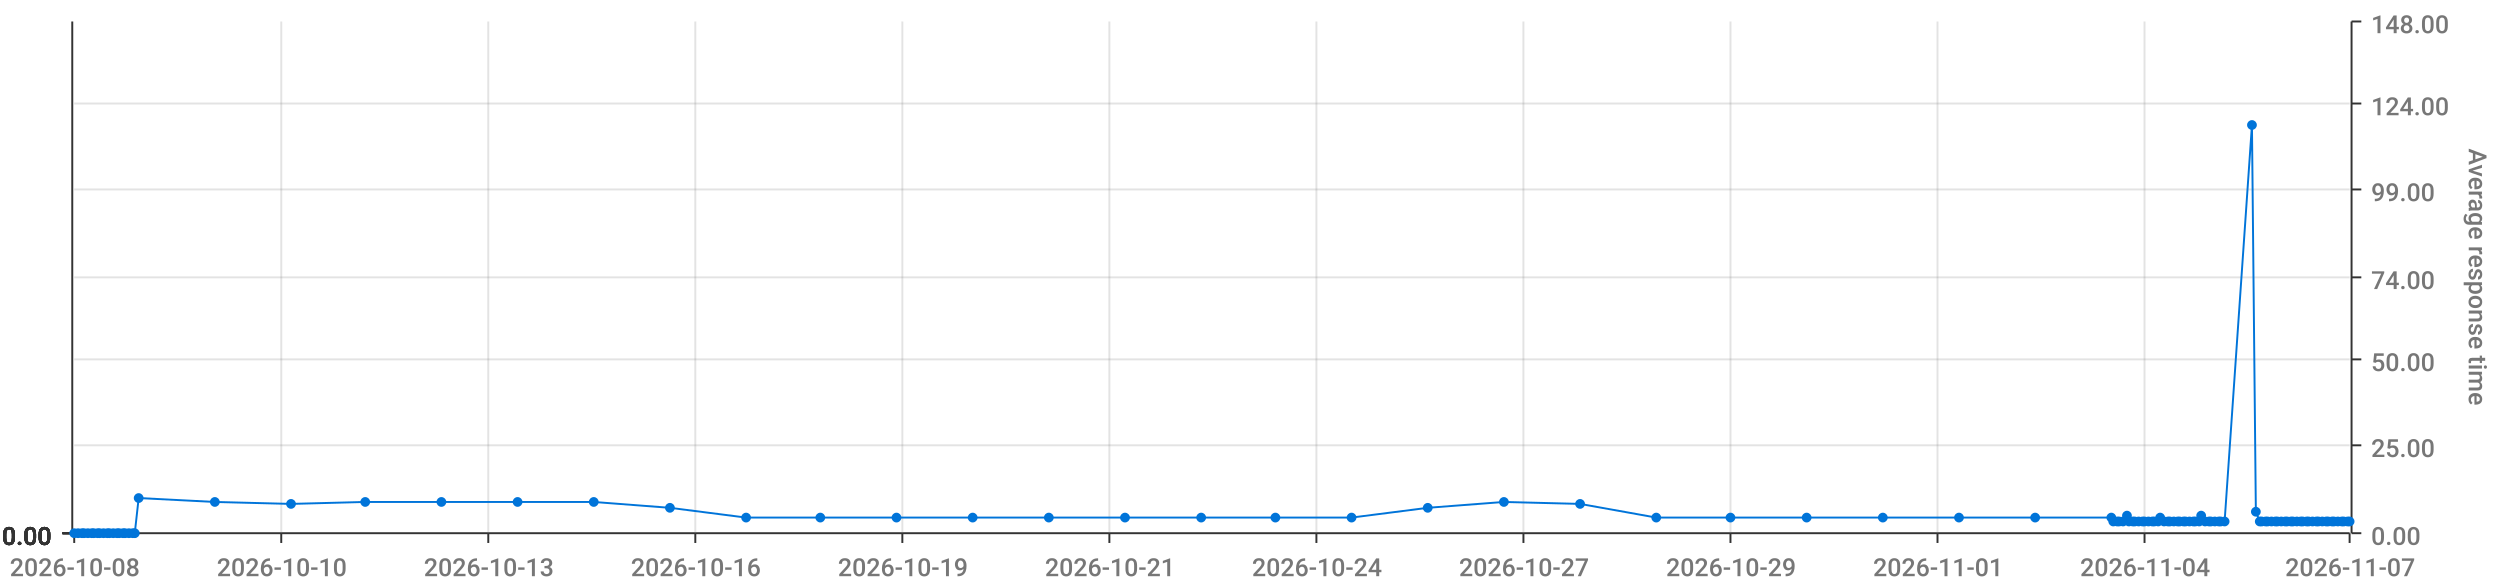
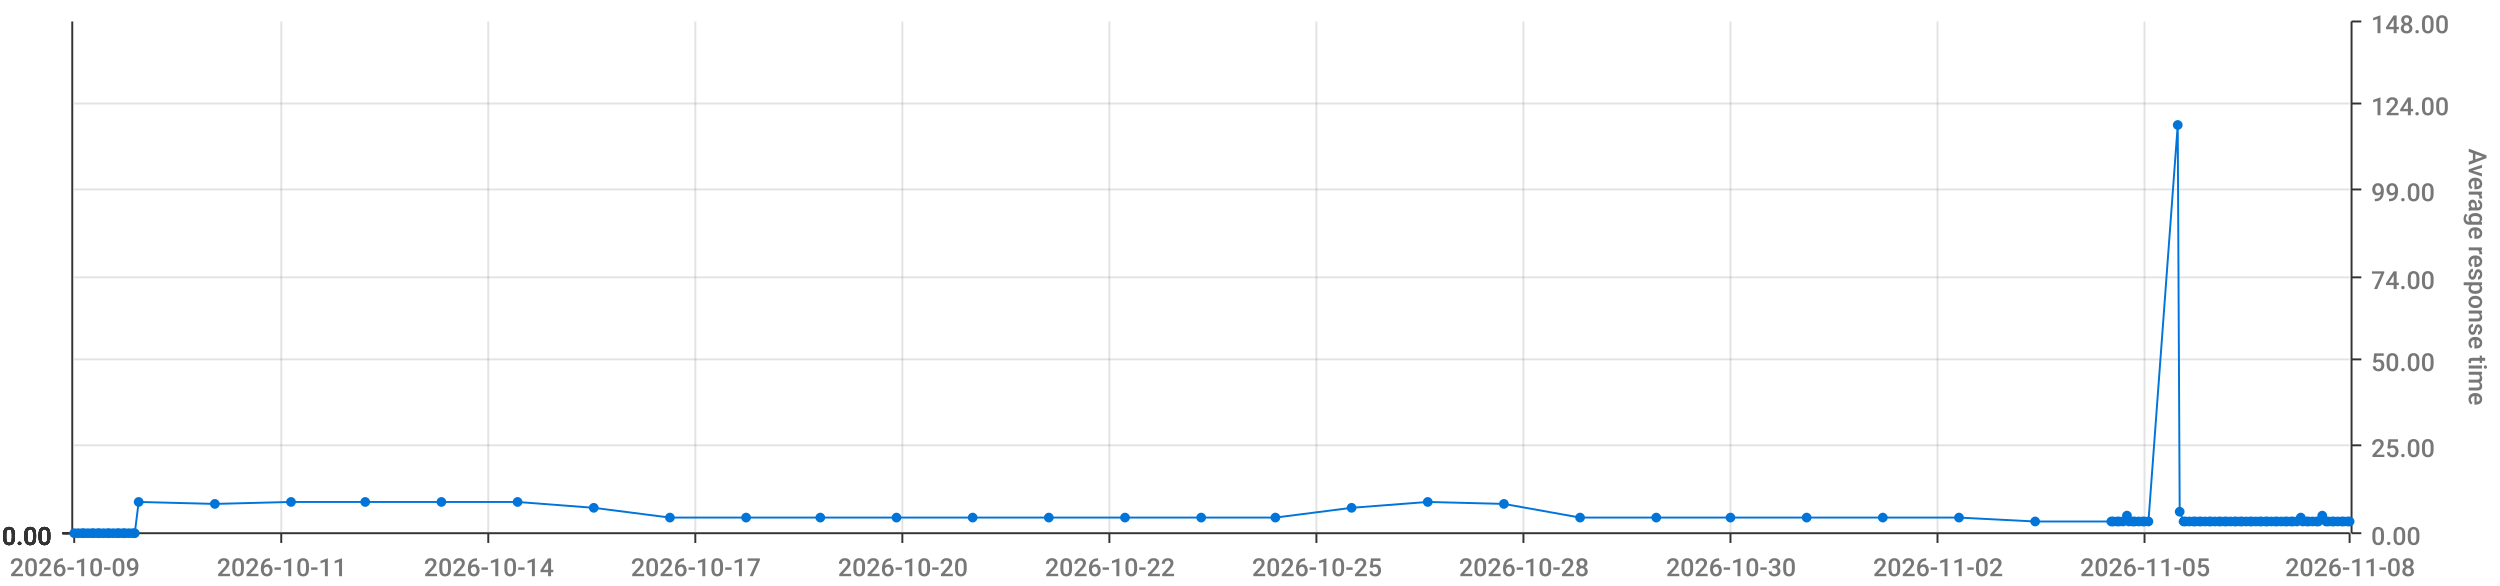
<svg xmlns="http://www.w3.org/2000/svg" viewBox="0 0 1280 300">
  <path d="M 0 0 L 1280 0 L 1280 300 L 0 300 L 0 0" style="stroke-width:0;stroke:rgba(255,255,255,1.0);fill:rgba(255,255,255,0.0)" />
  <path d="M 38 11 L 1203 11 L 1203 273 L 38 273 L 38 11" style="stroke-width:0;stroke:rgba(255,255,255,1.0);fill:rgba(255,255,255,0.0)" />
  <path d="M 38 273 L 1203 273" style="stroke-width:1;stroke:rgba(51,51,51,1.0);fill:rgba(255,255,255,0.0)" />
  <path d="M 38 273 L 38 278" style="stroke-width:1;stroke:rgba(51,51,51,1.0);fill:rgba(255,255,255,0.0)" />
-   <text x="5" y="295" style="stroke-width:0;stroke:none;fill:rgba(119,119,119,1.0);font-size:12.8px;font-family:'Roboto Medium',sans-serif">2026-10-08</text>
+   <text x="5" y="295" style="stroke-width:0;stroke:none;fill:rgba(119,119,119,1.0);font-size:12.8px;font-family:'Roboto Medium',sans-serif">2026-10-09</text>
  <path d="M 144 273 L 144 278" style="stroke-width:1;stroke:rgba(51,51,51,1.0);fill:rgba(255,255,255,0.0)" />
-   <text x="111" y="295" style="stroke-width:0;stroke:none;fill:rgba(119,119,119,1.0);font-size:12.8px;font-family:'Roboto Medium',sans-serif">2026-10-10</text>
+   <text x="111" y="295" style="stroke-width:0;stroke:none;fill:rgba(119,119,119,1.0);font-size:12.8px;font-family:'Roboto Medium',sans-serif">2026-10-11</text>
  <path d="M 250 273 L 250 278" style="stroke-width:1;stroke:rgba(51,51,51,1.0);fill:rgba(255,255,255,0.0)" />
-   <text x="217" y="295" style="stroke-width:0;stroke:none;fill:rgba(119,119,119,1.0);font-size:12.8px;font-family:'Roboto Medium',sans-serif">2026-10-13</text>
+   <text x="217" y="295" style="stroke-width:0;stroke:none;fill:rgba(119,119,119,1.0);font-size:12.8px;font-family:'Roboto Medium',sans-serif">2026-10-14</text>
  <path d="M 356 273 L 356 278" style="stroke-width:1;stroke:rgba(51,51,51,1.0);fill:rgba(255,255,255,0.0)" />
-   <text x="323" y="295" style="stroke-width:0;stroke:none;fill:rgba(119,119,119,1.0);font-size:12.8px;font-family:'Roboto Medium',sans-serif">2026-10-16</text>
+   <text x="323" y="295" style="stroke-width:0;stroke:none;fill:rgba(119,119,119,1.0);font-size:12.8px;font-family:'Roboto Medium',sans-serif">2026-10-17</text>
  <path d="M 462 273 L 462 278" style="stroke-width:1;stroke:rgba(51,51,51,1.0);fill:rgba(255,255,255,0.0)" />
-   <text x="429" y="295" style="stroke-width:0;stroke:none;fill:rgba(119,119,119,1.0);font-size:12.8px;font-family:'Roboto Medium',sans-serif">2026-10-19</text>
+   <text x="429" y="295" style="stroke-width:0;stroke:none;fill:rgba(119,119,119,1.0);font-size:12.8px;font-family:'Roboto Medium',sans-serif">2026-10-20</text>
  <path d="M 568 273 L 568 278" style="stroke-width:1;stroke:rgba(51,51,51,1.0);fill:rgba(255,255,255,0.0)" />
-   <text x="535" y="295" style="stroke-width:0;stroke:none;fill:rgba(119,119,119,1.0);font-size:12.8px;font-family:'Roboto Medium',sans-serif">2026-10-21</text>
+   <text x="535" y="295" style="stroke-width:0;stroke:none;fill:rgba(119,119,119,1.0);font-size:12.8px;font-family:'Roboto Medium',sans-serif">2026-10-22</text>
  <path d="M 674 273 L 674 278" style="stroke-width:1;stroke:rgba(51,51,51,1.0);fill:rgba(255,255,255,0.0)" />
-   <text x="641" y="295" style="stroke-width:0;stroke:none;fill:rgba(119,119,119,1.0);font-size:12.8px;font-family:'Roboto Medium',sans-serif">2026-10-24</text>
+   <text x="641" y="295" style="stroke-width:0;stroke:none;fill:rgba(119,119,119,1.0);font-size:12.8px;font-family:'Roboto Medium',sans-serif">2026-10-25</text>
  <path d="M 780 273 L 780 278" style="stroke-width:1;stroke:rgba(51,51,51,1.0);fill:rgba(255,255,255,0.0)" />
-   <text x="747" y="295" style="stroke-width:0;stroke:none;fill:rgba(119,119,119,1.0);font-size:12.8px;font-family:'Roboto Medium',sans-serif">2026-10-27</text>
+   <text x="747" y="295" style="stroke-width:0;stroke:none;fill:rgba(119,119,119,1.0);font-size:12.8px;font-family:'Roboto Medium',sans-serif">2026-10-28</text>
  <path d="M 886 273 L 886 278" style="stroke-width:1;stroke:rgba(51,51,51,1.0);fill:rgba(255,255,255,0.0)" />
-   <text x="853" y="295" style="stroke-width:0;stroke:none;fill:rgba(119,119,119,1.0);font-size:12.8px;font-family:'Roboto Medium',sans-serif">2026-10-29</text>
+   <text x="853" y="295" style="stroke-width:0;stroke:none;fill:rgba(119,119,119,1.0);font-size:12.8px;font-family:'Roboto Medium',sans-serif">2026-10-30</text>
  <path d="M 992 273 L 992 278" style="stroke-width:1;stroke:rgba(51,51,51,1.0);fill:rgba(255,255,255,0.0)" />
-   <text x="959" y="295" style="stroke-width:0;stroke:none;fill:rgba(119,119,119,1.0);font-size:12.8px;font-family:'Roboto Medium',sans-serif">2026-11-01</text>
+   <text x="959" y="295" style="stroke-width:0;stroke:none;fill:rgba(119,119,119,1.0);font-size:12.8px;font-family:'Roboto Medium',sans-serif">2026-11-02</text>
  <path d="M 1098 273 L 1098 278" style="stroke-width:1;stroke:rgba(51,51,51,1.0);fill:rgba(255,255,255,0.0)" />
-   <text x="1065" y="295" style="stroke-width:0;stroke:none;fill:rgba(119,119,119,1.0);font-size:12.8px;font-family:'Roboto Medium',sans-serif">2026-11-04</text>
+   <text x="1065" y="295" style="stroke-width:0;stroke:none;fill:rgba(119,119,119,1.0);font-size:12.8px;font-family:'Roboto Medium',sans-serif">2026-11-05</text>
  <path d="M 1203 273 L 1203 278" style="stroke-width:1;stroke:rgba(51,51,51,1.0);fill:rgba(255,255,255,0.0)" />
-   <text x="1170" y="295" style="stroke-width:0;stroke:none;fill:rgba(119,119,119,1.0);font-size:12.8px;font-family:'Roboto Medium',sans-serif">2026-11-07</text>
+   <text x="1170" y="295" style="stroke-width:0;stroke:none;fill:rgba(119,119,119,1.0);font-size:12.8px;font-family:'Roboto Medium',sans-serif">2026-11-08</text>
  <path d="M 144 273 L 144 11" style="stroke-width:1;stroke:rgba(119,119,119,0.2);fill:none" />
  <path d="M 250 273 L 250 11" style="stroke-width:1;stroke:rgba(119,119,119,0.2);fill:none" />
  <path d="M 356 273 L 356 11" style="stroke-width:1;stroke:rgba(119,119,119,0.2);fill:none" />
  <path d="M 462 273 L 462 11" style="stroke-width:1;stroke:rgba(119,119,119,0.2);fill:none" />
  <path d="M 568 273 L 568 11" style="stroke-width:1;stroke:rgba(119,119,119,0.2);fill:none" />
  <path d="M 674 273 L 674 11" style="stroke-width:1;stroke:rgba(119,119,119,0.2);fill:none" />
  <path d="M 780 273 L 780 11" style="stroke-width:1;stroke:rgba(119,119,119,0.2);fill:none" />
  <path d="M 886 273 L 886 11" style="stroke-width:1;stroke:rgba(119,119,119,0.2);fill:none" />
  <path d="M 992 273 L 992 11" style="stroke-width:1;stroke:rgba(119,119,119,0.2);fill:none" />
  <path d="M 1098 273 L 1098 11" style="stroke-width:1;stroke:rgba(119,119,119,0.2);fill:none" />
  <path d="M 1204 273 L 1204 11" style="stroke-width:1;stroke:rgba(51,51,51,1.0);fill:rgba(255,255,255,0.0)" />
  <path d="M 1204 273 L 1209 273" style="stroke-width:1;stroke:rgba(51,51,51,1.0);fill:rgba(255,255,255,0.0)" />
  <text x="1214" y="279" style="stroke-width:0;stroke:none;fill:rgba(119,119,119,1.0);font-size:12.8px;font-family:'Roboto Medium',sans-serif">0.00</text>
  <path d="M 1204 228 L 1209 228" style="stroke-width:1;stroke:rgba(51,51,51,1.0);fill:rgba(255,255,255,0.0)" />
  <text x="1214" y="234" style="stroke-width:0;stroke:none;fill:rgba(119,119,119,1.0);font-size:12.8px;font-family:'Roboto Medium',sans-serif">25.00</text>
  <path d="M 1204 184 L 1209 184" style="stroke-width:1;stroke:rgba(51,51,51,1.0);fill:rgba(255,255,255,0.0)" />
  <text x="1214" y="190" style="stroke-width:0;stroke:none;fill:rgba(119,119,119,1.0);font-size:12.8px;font-family:'Roboto Medium',sans-serif">50.00</text>
  <path d="M 1204 142 L 1209 142" style="stroke-width:1;stroke:rgba(51,51,51,1.0);fill:rgba(255,255,255,0.0)" />
  <text x="1214" y="148" style="stroke-width:0;stroke:none;fill:rgba(119,119,119,1.0);font-size:12.8px;font-family:'Roboto Medium',sans-serif">74.00</text>
  <path d="M 1204 97 L 1209 97" style="stroke-width:1;stroke:rgba(51,51,51,1.0);fill:rgba(255,255,255,0.0)" />
  <text x="1214" y="103" style="stroke-width:0;stroke:none;fill:rgba(119,119,119,1.0);font-size:12.8px;font-family:'Roboto Medium',sans-serif">99.00</text>
  <path d="M 1204 53 L 1209 53" style="stroke-width:1;stroke:rgba(51,51,51,1.0);fill:rgba(255,255,255,0.0)" />
  <text x="1214" y="59" style="stroke-width:0;stroke:none;fill:rgba(119,119,119,1.0);font-size:12.8px;font-family:'Roboto Medium',sans-serif">124.00</text>
  <path d="M 1204 11 L 1209 11" style="stroke-width:1;stroke:rgba(51,51,51,1.0);fill:rgba(255,255,255,0.0)" />
  <text x="1214" y="17" style="stroke-width:0;stroke:none;fill:rgba(119,119,119,1.0);font-size:12.8px;font-family:'Roboto Medium',sans-serif">148.00</text>
  <text x="1264" y="76" style="stroke-width:0;stroke:none;fill:rgba(119,119,119,1.0);font-size:12.8px;font-family:'Roboto Medium',sans-serif" transform="rotate(90.00,1264,76)">Average response time</text>
  <path d="M 38 273 L 1203 273" style="stroke-width:0;stroke:rgba(255,255,255,0.0);fill:none" />
  <path d="M 38 228 L 1203 228" style="stroke-width:1;stroke:rgba(119,119,119,0.2);fill:none" />
  <path d="M 38 184 L 1203 184" style="stroke-width:1;stroke:rgba(119,119,119,0.2);fill:none" />
  <path d="M 38 142 L 1203 142" style="stroke-width:1;stroke:rgba(119,119,119,0.2);fill:none" />
  <path d="M 38 97 L 1203 97" style="stroke-width:1;stroke:rgba(119,119,119,0.2);fill:none" />
  <path d="M 38 53 L 1203 53" style="stroke-width:1;stroke:rgba(119,119,119,0.2);fill:none" />
  <path d="M 37 273 L 37 11" style="stroke-width:1;stroke:rgba(51,51,51,1.0);fill:rgba(255,255,255,0.0)" />
  <path d="M 37 273 L 32 273" style="stroke-width:1;stroke:rgba(51,51,51,1.0);fill:rgba(255,255,255,0.0)" />
  <text x="1" y="279" style="stroke-width:0;stroke:none;fill:rgba(51,51,51,1.0);font-size:12.8px;font-family:'Roboto Medium',sans-serif">0.00</text>
  <path d="M 37 273 L 32 273" style="stroke-width:1;stroke:rgba(51,51,51,1.0);fill:rgba(255,255,255,0.0)" />
  <text x="1" y="279" style="stroke-width:0;stroke:none;fill:rgba(51,51,51,1.0);font-size:12.8px;font-family:'Roboto Medium',sans-serif">0.00</text>
  <path d="M 37 273 L 32 273" style="stroke-width:1;stroke:rgba(51,51,51,1.0);fill:rgba(255,255,255,0.0)" />
  <text x="1" y="279" style="stroke-width:0;stroke:none;fill:rgba(51,51,51,1.0);font-size:12.8px;font-family:'Roboto Medium',sans-serif">0.00</text>
  <path d="M 37 273 L 32 273" style="stroke-width:1;stroke:rgba(51,51,51,1.0);fill:rgba(255,255,255,0.0)" />
  <text x="1" y="279" style="stroke-width:0;stroke:none;fill:rgba(51,51,51,1.0);font-size:12.8px;font-family:'Roboto Medium',sans-serif">0.00</text>
  <path d="M 37 273 L 32 273" style="stroke-width:1;stroke:rgba(51,51,51,1.0);fill:rgba(255,255,255,0.0)" />
  <text x="1" y="279" style="stroke-width:0;stroke:none;fill:rgba(51,51,51,1.0);font-size:12.8px;font-family:'Roboto Medium',sans-serif">0.00</text>
  <path d="M 37 273 L 32 273" style="stroke-width:1;stroke:rgba(51,51,51,1.0);fill:rgba(255,255,255,0.0)" />
  <text x="1" y="279" style="stroke-width:0;stroke:none;fill:rgba(51,51,51,1.0);font-size:12.8px;font-family:'Roboto Medium',sans-serif">0.00</text>
  <path d="M 37 273 L 32 273" style="stroke-width:1;stroke:rgba(51,51,51,1.0);fill:rgba(255,255,255,0.0)" />
  <text x="1" y="279" style="stroke-width:0;stroke:none;fill:rgba(51,51,51,1.0);font-size:12.8px;font-family:'Roboto Medium',sans-serif">0.00</text>
  <path d="M 38 273 L 1203 273" style="stroke-width:0;stroke:rgba(255,255,255,0.0);fill:none" />
  <path d="M 38 273 L 1203 273" style="stroke-width:0;stroke:rgba(255,255,255,0.0);fill:none" />
  <path d="M 38 273 L 1203 273" style="stroke-width:0;stroke:rgba(255,255,255,0.0);fill:none" />
  <path d="M 38 273 L 1203 273" style="stroke-width:0;stroke:rgba(255,255,255,0.0);fill:none" />
  <path d="M 38 273 L 1203 273" style="stroke-width:0;stroke:rgba(255,255,255,0.0);fill:none" />
  <path d="M 38 273 L 1203 273" style="stroke-width:0;stroke:rgba(255,255,255,0.0);fill:none" />
-   <path d="M 38 273 L 40 273 L 42 273 L 43 273 L 45 273 L 47 273 L 48 273 L 50 273 L 51 273 L 53 273 L 55 273 L 56 273 L 58 273 L 60 273 L 61 273 L 63 273 L 64 273 L 66 273 L 68 273 L 69 273 L 71 255 L 110 257 L 149 258 L 187 257 L 226 257 L 265 257 L 304 257 L 343 260 L 382 265 L 420 265 L 459 265 L 498 265 L 537 265 L 576 265 L 615 265 L 653 265 L 692 265 L 731 260 L 770 257 L 809 258 L 848 265 L 886 265 L 925 265 L 964 265 L 1003 265 L 1042 265 L 1081 265 L 1082 267 L 1084 267 L 1085 267 L 1087 267 L 1089 264 L 1090 267 L 1092 267 L 1093 267 L 1095 267 L 1097 267 L 1098 267 L 1100 267 L 1102 267 L 1103 267 L 1105 267 L 1106 265 L 1108 267 L 1110 267 L 1111 267 L 1113 267 L 1115 267 L 1116 267 L 1118 267 L 1119 267 L 1121 267 L 1123 267 L 1124 267 L 1126 267 L 1127 264 L 1129 267 L 1131 267 L 1132 267 L 1134 267 L 1136 267 L 1137 267 L 1139 267 L 1153 64 L 1155 262 L 1157 267 L 1158 267 L 1160 267 L 1161 267 L 1163 267 L 1165 267 L 1166 267 L 1168 267 L 1170 267 L 1171 267 L 1173 267 L 1174 267 L 1176 267 L 1178 267 L 1179 267 L 1181 267 L 1182 267 L 1184 267 L 1186 267 L 1187 267 L 1189 267 L 1191 267 L 1192 267 L 1194 267 L 1195 267 L 1197 267 L 1199 267 L 1200 267 L 1202 267 L 1203 267" style="stroke-width:1;stroke:rgba(0,116,217,1.0);fill:rgba(255,255,255,0.0)" />
+   <path d="M 38 273 L 40 273 L 42 273 L 43 273 L 45 273 L 47 273 L 48 273 L 50 273 L 51 273 L 53 273 L 55 273 L 56 273 L 58 273 L 60 273 L 61 273 L 63 273 L 64 273 L 66 273 L 68 273 L 69 273 L 71 257 L 110 258 L 149 257 L 187 257 L 226 257 L 265 257 L 304 260 L 343 265 L 382 265 L 420 265 L 459 265 L 498 265 L 537 265 L 576 265 L 615 265 L 653 265 L 692 260 L 731 257 L 770 258 L 809 265 L 848 265 L 886 265 L 925 265 L 964 265 L 1003 265 L 1042 267 L 1081 267 L 1082 267 L 1084 267 L 1085 267 L 1087 267 L 1089 264 L 1090 267 L 1092 267 L 1093 267 L 1095 267 L 1097 267 L 1098 267 L 1100 267 L 1115 64 L 1116 262 L 1118 267 L 1119 267 L 1121 267 L 1123 267 L 1124 267 L 1126 267 L 1127 267 L 1129 267 L 1131 267 L 1132 267 L 1134 267 L 1136 267 L 1137 267 L 1139 267 L 1140 267 L 1142 267 L 1144 267 L 1145 267 L 1147 267 L 1148 267 L 1150 267 L 1152 267 L 1153 267 L 1155 267 L 1157 267 L 1158 267 L 1160 267 L 1161 267 L 1163 267 L 1165 267 L 1166 267 L 1168 267 L 1170 267 L 1171 267 L 1173 267 L 1174 267 L 1176 267 L 1178 265 L 1179 267 L 1181 267 L 1182 267 L 1184 267 L 1186 267 L 1187 267 L 1189 264 L 1191 267 L 1192 267 L 1194 267 L 1195 267 L 1197 267 L 1199 267 L 1200 267 L 1202 267 L 1203 267" style="stroke-width:1;stroke:rgba(0,116,217,1.0);fill:rgba(255,255,255,0.0)" />
  <circle cx="38" cy="273" r="2" style="stroke-width:1;stroke:rgba(0,116,217,1.0);fill:rgba(0,116,217,1.0)" />
  <path d="" style="stroke-width:1;stroke:rgba(0,116,217,1.0);fill:rgba(0,116,217,1.0)" />
  <circle cx="40" cy="273" r="2" style="stroke-width:1;stroke:rgba(0,116,217,1.0);fill:rgba(0,116,217,1.0)" />
  <path d="" style="stroke-width:1;stroke:rgba(0,116,217,1.0);fill:rgba(0,116,217,1.0)" />
  <circle cx="42" cy="273" r="2" style="stroke-width:1;stroke:rgba(0,116,217,1.0);fill:rgba(0,116,217,1.0)" />
  <path d="" style="stroke-width:1;stroke:rgba(0,116,217,1.0);fill:rgba(0,116,217,1.0)" />
  <circle cx="43" cy="273" r="2" style="stroke-width:1;stroke:rgba(0,116,217,1.0);fill:rgba(0,116,217,1.0)" />
  <path d="" style="stroke-width:1;stroke:rgba(0,116,217,1.0);fill:rgba(0,116,217,1.0)" />
  <circle cx="45" cy="273" r="2" style="stroke-width:1;stroke:rgba(0,116,217,1.0);fill:rgba(0,116,217,1.0)" />
  <path d="" style="stroke-width:1;stroke:rgba(0,116,217,1.0);fill:rgba(0,116,217,1.0)" />
  <circle cx="47" cy="273" r="2" style="stroke-width:1;stroke:rgba(0,116,217,1.0);fill:rgba(0,116,217,1.0)" />
  <path d="" style="stroke-width:1;stroke:rgba(0,116,217,1.0);fill:rgba(0,116,217,1.0)" />
  <circle cx="48" cy="273" r="2" style="stroke-width:1;stroke:rgba(0,116,217,1.0);fill:rgba(0,116,217,1.0)" />
  <path d="" style="stroke-width:1;stroke:rgba(0,116,217,1.0);fill:rgba(0,116,217,1.0)" />
  <circle cx="50" cy="273" r="2" style="stroke-width:1;stroke:rgba(0,116,217,1.0);fill:rgba(0,116,217,1.0)" />
  <path d="" style="stroke-width:1;stroke:rgba(0,116,217,1.0);fill:rgba(0,116,217,1.0)" />
  <circle cx="51" cy="273" r="2" style="stroke-width:1;stroke:rgba(0,116,217,1.0);fill:rgba(0,116,217,1.0)" />
  <path d="" style="stroke-width:1;stroke:rgba(0,116,217,1.0);fill:rgba(0,116,217,1.0)" />
  <circle cx="53" cy="273" r="2" style="stroke-width:1;stroke:rgba(0,116,217,1.0);fill:rgba(0,116,217,1.0)" />
  <path d="" style="stroke-width:1;stroke:rgba(0,116,217,1.0);fill:rgba(0,116,217,1.0)" />
  <circle cx="55" cy="273" r="2" style="stroke-width:1;stroke:rgba(0,116,217,1.0);fill:rgba(0,116,217,1.0)" />
  <path d="" style="stroke-width:1;stroke:rgba(0,116,217,1.0);fill:rgba(0,116,217,1.0)" />
  <circle cx="56" cy="273" r="2" style="stroke-width:1;stroke:rgba(0,116,217,1.0);fill:rgba(0,116,217,1.0)" />
  <path d="" style="stroke-width:1;stroke:rgba(0,116,217,1.0);fill:rgba(0,116,217,1.0)" />
  <circle cx="58" cy="273" r="2" style="stroke-width:1;stroke:rgba(0,116,217,1.0);fill:rgba(0,116,217,1.0)" />
  <path d="" style="stroke-width:1;stroke:rgba(0,116,217,1.0);fill:rgba(0,116,217,1.0)" />
  <circle cx="60" cy="273" r="2" style="stroke-width:1;stroke:rgba(0,116,217,1.0);fill:rgba(0,116,217,1.0)" />
  <path d="" style="stroke-width:1;stroke:rgba(0,116,217,1.0);fill:rgba(0,116,217,1.0)" />
  <circle cx="61" cy="273" r="2" style="stroke-width:1;stroke:rgba(0,116,217,1.0);fill:rgba(0,116,217,1.0)" />
  <path d="" style="stroke-width:1;stroke:rgba(0,116,217,1.0);fill:rgba(0,116,217,1.0)" />
  <circle cx="63" cy="273" r="2" style="stroke-width:1;stroke:rgba(0,116,217,1.0);fill:rgba(0,116,217,1.0)" />
  <path d="" style="stroke-width:1;stroke:rgba(0,116,217,1.0);fill:rgba(0,116,217,1.0)" />
  <circle cx="64" cy="273" r="2" style="stroke-width:1;stroke:rgba(0,116,217,1.0);fill:rgba(0,116,217,1.0)" />
  <path d="" style="stroke-width:1;stroke:rgba(0,116,217,1.0);fill:rgba(0,116,217,1.0)" />
  <circle cx="66" cy="273" r="2" style="stroke-width:1;stroke:rgba(0,116,217,1.0);fill:rgba(0,116,217,1.0)" />
  <path d="" style="stroke-width:1;stroke:rgba(0,116,217,1.0);fill:rgba(0,116,217,1.0)" />
  <circle cx="68" cy="273" r="2" style="stroke-width:1;stroke:rgba(0,116,217,1.0);fill:rgba(0,116,217,1.0)" />
  <path d="" style="stroke-width:1;stroke:rgba(0,116,217,1.0);fill:rgba(0,116,217,1.0)" />
  <circle cx="69" cy="273" r="2" style="stroke-width:1;stroke:rgba(0,116,217,1.0);fill:rgba(0,116,217,1.0)" />
  <path d="" style="stroke-width:1;stroke:rgba(0,116,217,1.0);fill:rgba(0,116,217,1.0)" />
-   <circle cx="71" cy="255" r="2" style="stroke-width:1;stroke:rgba(0,116,217,1.0);fill:rgba(0,116,217,1.0)" />
-   <path d="" style="stroke-width:1;stroke:rgba(0,116,217,1.0);fill:rgba(0,116,217,1.0)" />
-   <circle cx="110" cy="257" r="2" style="stroke-width:1;stroke:rgba(0,116,217,1.0);fill:rgba(0,116,217,1.0)" />
-   <path d="" style="stroke-width:1;stroke:rgba(0,116,217,1.0);fill:rgba(0,116,217,1.0)" />
-   <circle cx="149" cy="258" r="2" style="stroke-width:1;stroke:rgba(0,116,217,1.0);fill:rgba(0,116,217,1.0)" />
+   <circle cx="71" cy="257" r="2" style="stroke-width:1;stroke:rgba(0,116,217,1.0);fill:rgba(0,116,217,1.0)" />
+   <path d="" style="stroke-width:1;stroke:rgba(0,116,217,1.0);fill:rgba(0,116,217,1.0)" />
+   <circle cx="110" cy="258" r="2" style="stroke-width:1;stroke:rgba(0,116,217,1.0);fill:rgba(0,116,217,1.0)" />
+   <path d="" style="stroke-width:1;stroke:rgba(0,116,217,1.0);fill:rgba(0,116,217,1.0)" />
+   <circle cx="149" cy="257" r="2" style="stroke-width:1;stroke:rgba(0,116,217,1.0);fill:rgba(0,116,217,1.0)" />
  <path d="" style="stroke-width:1;stroke:rgba(0,116,217,1.0);fill:rgba(0,116,217,1.0)" />
  <circle cx="187" cy="257" r="2" style="stroke-width:1;stroke:rgba(0,116,217,1.0);fill:rgba(0,116,217,1.0)" />
  <path d="" style="stroke-width:1;stroke:rgba(0,116,217,1.0);fill:rgba(0,116,217,1.0)" />
  <circle cx="226" cy="257" r="2" style="stroke-width:1;stroke:rgba(0,116,217,1.0);fill:rgba(0,116,217,1.0)" />
  <path d="" style="stroke-width:1;stroke:rgba(0,116,217,1.0);fill:rgba(0,116,217,1.0)" />
  <circle cx="265" cy="257" r="2" style="stroke-width:1;stroke:rgba(0,116,217,1.0);fill:rgba(0,116,217,1.0)" />
  <path d="" style="stroke-width:1;stroke:rgba(0,116,217,1.0);fill:rgba(0,116,217,1.0)" />
-   <circle cx="304" cy="257" r="2" style="stroke-width:1;stroke:rgba(0,116,217,1.0);fill:rgba(0,116,217,1.0)" />
-   <path d="" style="stroke-width:1;stroke:rgba(0,116,217,1.0);fill:rgba(0,116,217,1.0)" />
-   <circle cx="343" cy="260" r="2" style="stroke-width:1;stroke:rgba(0,116,217,1.0);fill:rgba(0,116,217,1.0)" />
+   <circle cx="304" cy="260" r="2" style="stroke-width:1;stroke:rgba(0,116,217,1.0);fill:rgba(0,116,217,1.0)" />
+   <path d="" style="stroke-width:1;stroke:rgba(0,116,217,1.0);fill:rgba(0,116,217,1.0)" />
+   <circle cx="343" cy="265" r="2" style="stroke-width:1;stroke:rgba(0,116,217,1.0);fill:rgba(0,116,217,1.0)" />
  <path d="" style="stroke-width:1;stroke:rgba(0,116,217,1.0);fill:rgba(0,116,217,1.0)" />
  <circle cx="382" cy="265" r="2" style="stroke-width:1;stroke:rgba(0,116,217,1.0);fill:rgba(0,116,217,1.0)" />
  <path d="" style="stroke-width:1;stroke:rgba(0,116,217,1.0);fill:rgba(0,116,217,1.0)" />
  <circle cx="420" cy="265" r="2" style="stroke-width:1;stroke:rgba(0,116,217,1.0);fill:rgba(0,116,217,1.0)" />
  <path d="" style="stroke-width:1;stroke:rgba(0,116,217,1.0);fill:rgba(0,116,217,1.0)" />
  <circle cx="459" cy="265" r="2" style="stroke-width:1;stroke:rgba(0,116,217,1.0);fill:rgba(0,116,217,1.0)" />
  <path d="" style="stroke-width:1;stroke:rgba(0,116,217,1.0);fill:rgba(0,116,217,1.0)" />
  <circle cx="498" cy="265" r="2" style="stroke-width:1;stroke:rgba(0,116,217,1.0);fill:rgba(0,116,217,1.0)" />
  <path d="" style="stroke-width:1;stroke:rgba(0,116,217,1.0);fill:rgba(0,116,217,1.0)" />
  <circle cx="537" cy="265" r="2" style="stroke-width:1;stroke:rgba(0,116,217,1.0);fill:rgba(0,116,217,1.0)" />
  <path d="" style="stroke-width:1;stroke:rgba(0,116,217,1.0);fill:rgba(0,116,217,1.0)" />
  <circle cx="576" cy="265" r="2" style="stroke-width:1;stroke:rgba(0,116,217,1.0);fill:rgba(0,116,217,1.0)" />
  <path d="" style="stroke-width:1;stroke:rgba(0,116,217,1.0);fill:rgba(0,116,217,1.0)" />
  <circle cx="615" cy="265" r="2" style="stroke-width:1;stroke:rgba(0,116,217,1.0);fill:rgba(0,116,217,1.0)" />
  <path d="" style="stroke-width:1;stroke:rgba(0,116,217,1.0);fill:rgba(0,116,217,1.0)" />
  <circle cx="653" cy="265" r="2" style="stroke-width:1;stroke:rgba(0,116,217,1.0);fill:rgba(0,116,217,1.0)" />
  <path d="" style="stroke-width:1;stroke:rgba(0,116,217,1.0);fill:rgba(0,116,217,1.0)" />
-   <circle cx="692" cy="265" r="2" style="stroke-width:1;stroke:rgba(0,116,217,1.0);fill:rgba(0,116,217,1.0)" />
-   <path d="" style="stroke-width:1;stroke:rgba(0,116,217,1.0);fill:rgba(0,116,217,1.0)" />
-   <circle cx="731" cy="260" r="2" style="stroke-width:1;stroke:rgba(0,116,217,1.0);fill:rgba(0,116,217,1.0)" />
-   <path d="" style="stroke-width:1;stroke:rgba(0,116,217,1.0);fill:rgba(0,116,217,1.0)" />
-   <circle cx="770" cy="257" r="2" style="stroke-width:1;stroke:rgba(0,116,217,1.0);fill:rgba(0,116,217,1.0)" />
-   <path d="" style="stroke-width:1;stroke:rgba(0,116,217,1.0);fill:rgba(0,116,217,1.0)" />
-   <circle cx="809" cy="258" r="2" style="stroke-width:1;stroke:rgba(0,116,217,1.0);fill:rgba(0,116,217,1.0)" />
+   <circle cx="692" cy="260" r="2" style="stroke-width:1;stroke:rgba(0,116,217,1.0);fill:rgba(0,116,217,1.0)" />
+   <path d="" style="stroke-width:1;stroke:rgba(0,116,217,1.0);fill:rgba(0,116,217,1.0)" />
+   <circle cx="731" cy="257" r="2" style="stroke-width:1;stroke:rgba(0,116,217,1.0);fill:rgba(0,116,217,1.0)" />
+   <path d="" style="stroke-width:1;stroke:rgba(0,116,217,1.0);fill:rgba(0,116,217,1.0)" />
+   <circle cx="770" cy="258" r="2" style="stroke-width:1;stroke:rgba(0,116,217,1.0);fill:rgba(0,116,217,1.0)" />
+   <path d="" style="stroke-width:1;stroke:rgba(0,116,217,1.0);fill:rgba(0,116,217,1.0)" />
+   <circle cx="809" cy="265" r="2" style="stroke-width:1;stroke:rgba(0,116,217,1.0);fill:rgba(0,116,217,1.0)" />
  <path d="" style="stroke-width:1;stroke:rgba(0,116,217,1.0);fill:rgba(0,116,217,1.0)" />
  <circle cx="848" cy="265" r="2" style="stroke-width:1;stroke:rgba(0,116,217,1.0);fill:rgba(0,116,217,1.0)" />
  <path d="" style="stroke-width:1;stroke:rgba(0,116,217,1.0);fill:rgba(0,116,217,1.0)" />
  <circle cx="886" cy="265" r="2" style="stroke-width:1;stroke:rgba(0,116,217,1.0);fill:rgba(0,116,217,1.0)" />
  <path d="" style="stroke-width:1;stroke:rgba(0,116,217,1.0);fill:rgba(0,116,217,1.0)" />
  <circle cx="925" cy="265" r="2" style="stroke-width:1;stroke:rgba(0,116,217,1.0);fill:rgba(0,116,217,1.0)" />
  <path d="" style="stroke-width:1;stroke:rgba(0,116,217,1.0);fill:rgba(0,116,217,1.0)" />
  <circle cx="964" cy="265" r="2" style="stroke-width:1;stroke:rgba(0,116,217,1.0);fill:rgba(0,116,217,1.0)" />
  <path d="" style="stroke-width:1;stroke:rgba(0,116,217,1.0);fill:rgba(0,116,217,1.0)" />
  <circle cx="1003" cy="265" r="2" style="stroke-width:1;stroke:rgba(0,116,217,1.0);fill:rgba(0,116,217,1.0)" />
  <path d="" style="stroke-width:1;stroke:rgba(0,116,217,1.0);fill:rgba(0,116,217,1.0)" />
-   <circle cx="1042" cy="265" r="2" style="stroke-width:1;stroke:rgba(0,116,217,1.0);fill:rgba(0,116,217,1.0)" />
-   <path d="" style="stroke-width:1;stroke:rgba(0,116,217,1.0);fill:rgba(0,116,217,1.0)" />
-   <circle cx="1081" cy="265" r="2" style="stroke-width:1;stroke:rgba(0,116,217,1.0);fill:rgba(0,116,217,1.0)" />
+   <circle cx="1042" cy="267" r="2" style="stroke-width:1;stroke:rgba(0,116,217,1.0);fill:rgba(0,116,217,1.0)" />
+   <path d="" style="stroke-width:1;stroke:rgba(0,116,217,1.0);fill:rgba(0,116,217,1.0)" />
+   <circle cx="1081" cy="267" r="2" style="stroke-width:1;stroke:rgba(0,116,217,1.0);fill:rgba(0,116,217,1.0)" />
  <path d="" style="stroke-width:1;stroke:rgba(0,116,217,1.0);fill:rgba(0,116,217,1.0)" />
  <circle cx="1082" cy="267" r="2" style="stroke-width:1;stroke:rgba(0,116,217,1.0);fill:rgba(0,116,217,1.0)" />
  <path d="" style="stroke-width:1;stroke:rgba(0,116,217,1.0);fill:rgba(0,116,217,1.0)" />
  <circle cx="1084" cy="267" r="2" style="stroke-width:1;stroke:rgba(0,116,217,1.0);fill:rgba(0,116,217,1.0)" />
  <path d="" style="stroke-width:1;stroke:rgba(0,116,217,1.0);fill:rgba(0,116,217,1.0)" />
  <circle cx="1085" cy="267" r="2" style="stroke-width:1;stroke:rgba(0,116,217,1.0);fill:rgba(0,116,217,1.0)" />
  <path d="" style="stroke-width:1;stroke:rgba(0,116,217,1.0);fill:rgba(0,116,217,1.0)" />
  <circle cx="1087" cy="267" r="2" style="stroke-width:1;stroke:rgba(0,116,217,1.0);fill:rgba(0,116,217,1.0)" />
  <path d="" style="stroke-width:1;stroke:rgba(0,116,217,1.0);fill:rgba(0,116,217,1.0)" />
  <circle cx="1089" cy="264" r="2" style="stroke-width:1;stroke:rgba(0,116,217,1.0);fill:rgba(0,116,217,1.0)" />
  <path d="" style="stroke-width:1;stroke:rgba(0,116,217,1.0);fill:rgba(0,116,217,1.0)" />
  <circle cx="1090" cy="267" r="2" style="stroke-width:1;stroke:rgba(0,116,217,1.0);fill:rgba(0,116,217,1.0)" />
  <path d="" style="stroke-width:1;stroke:rgba(0,116,217,1.0);fill:rgba(0,116,217,1.0)" />
  <circle cx="1092" cy="267" r="2" style="stroke-width:1;stroke:rgba(0,116,217,1.0);fill:rgba(0,116,217,1.0)" />
  <path d="" style="stroke-width:1;stroke:rgba(0,116,217,1.0);fill:rgba(0,116,217,1.0)" />
  <circle cx="1093" cy="267" r="2" style="stroke-width:1;stroke:rgba(0,116,217,1.0);fill:rgba(0,116,217,1.0)" />
  <path d="" style="stroke-width:1;stroke:rgba(0,116,217,1.0);fill:rgba(0,116,217,1.0)" />
  <circle cx="1095" cy="267" r="2" style="stroke-width:1;stroke:rgba(0,116,217,1.0);fill:rgba(0,116,217,1.0)" />
  <path d="" style="stroke-width:1;stroke:rgba(0,116,217,1.0);fill:rgba(0,116,217,1.0)" />
  <circle cx="1097" cy="267" r="2" style="stroke-width:1;stroke:rgba(0,116,217,1.0);fill:rgba(0,116,217,1.0)" />
  <path d="" style="stroke-width:1;stroke:rgba(0,116,217,1.0);fill:rgba(0,116,217,1.0)" />
  <circle cx="1098" cy="267" r="2" style="stroke-width:1;stroke:rgba(0,116,217,1.0);fill:rgba(0,116,217,1.0)" />
  <path d="" style="stroke-width:1;stroke:rgba(0,116,217,1.0);fill:rgba(0,116,217,1.0)" />
  <circle cx="1100" cy="267" r="2" style="stroke-width:1;stroke:rgba(0,116,217,1.0);fill:rgba(0,116,217,1.0)" />
  <path d="" style="stroke-width:1;stroke:rgba(0,116,217,1.0);fill:rgba(0,116,217,1.0)" />
-   <circle cx="1102" cy="267" r="2" style="stroke-width:1;stroke:rgba(0,116,217,1.0);fill:rgba(0,116,217,1.0)" />
-   <path d="" style="stroke-width:1;stroke:rgba(0,116,217,1.0);fill:rgba(0,116,217,1.0)" />
-   <circle cx="1103" cy="267" r="2" style="stroke-width:1;stroke:rgba(0,116,217,1.0);fill:rgba(0,116,217,1.0)" />
-   <path d="" style="stroke-width:1;stroke:rgba(0,116,217,1.0);fill:rgba(0,116,217,1.0)" />
-   <circle cx="1105" cy="267" r="2" style="stroke-width:1;stroke:rgba(0,116,217,1.0);fill:rgba(0,116,217,1.0)" />
-   <path d="" style="stroke-width:1;stroke:rgba(0,116,217,1.0);fill:rgba(0,116,217,1.0)" />
-   <circle cx="1106" cy="265" r="2" style="stroke-width:1;stroke:rgba(0,116,217,1.0);fill:rgba(0,116,217,1.0)" />
-   <path d="" style="stroke-width:1;stroke:rgba(0,116,217,1.0);fill:rgba(0,116,217,1.0)" />
-   <circle cx="1108" cy="267" r="2" style="stroke-width:1;stroke:rgba(0,116,217,1.0);fill:rgba(0,116,217,1.0)" />
-   <path d="" style="stroke-width:1;stroke:rgba(0,116,217,1.0);fill:rgba(0,116,217,1.0)" />
-   <circle cx="1110" cy="267" r="2" style="stroke-width:1;stroke:rgba(0,116,217,1.0);fill:rgba(0,116,217,1.0)" />
-   <path d="" style="stroke-width:1;stroke:rgba(0,116,217,1.0);fill:rgba(0,116,217,1.0)" />
-   <circle cx="1111" cy="267" r="2" style="stroke-width:1;stroke:rgba(0,116,217,1.0);fill:rgba(0,116,217,1.0)" />
-   <path d="" style="stroke-width:1;stroke:rgba(0,116,217,1.0);fill:rgba(0,116,217,1.0)" />
-   <circle cx="1113" cy="267" r="2" style="stroke-width:1;stroke:rgba(0,116,217,1.0);fill:rgba(0,116,217,1.0)" />
-   <path d="" style="stroke-width:1;stroke:rgba(0,116,217,1.0);fill:rgba(0,116,217,1.0)" />
-   <circle cx="1115" cy="267" r="2" style="stroke-width:1;stroke:rgba(0,116,217,1.0);fill:rgba(0,116,217,1.0)" />
-   <path d="" style="stroke-width:1;stroke:rgba(0,116,217,1.0);fill:rgba(0,116,217,1.0)" />
-   <circle cx="1116" cy="267" r="2" style="stroke-width:1;stroke:rgba(0,116,217,1.0);fill:rgba(0,116,217,1.0)" />
+   <circle cx="1115" cy="64" r="2" style="stroke-width:1;stroke:rgba(0,116,217,1.0);fill:rgba(0,116,217,1.0)" />
+   <path d="" style="stroke-width:1;stroke:rgba(0,116,217,1.0);fill:rgba(0,116,217,1.0)" />
+   <circle cx="1116" cy="262" r="2" style="stroke-width:1;stroke:rgba(0,116,217,1.0);fill:rgba(0,116,217,1.0)" />
  <path d="" style="stroke-width:1;stroke:rgba(0,116,217,1.0);fill:rgba(0,116,217,1.0)" />
  <circle cx="1118" cy="267" r="2" style="stroke-width:1;stroke:rgba(0,116,217,1.0);fill:rgba(0,116,217,1.0)" />
  <path d="" style="stroke-width:1;stroke:rgba(0,116,217,1.0);fill:rgba(0,116,217,1.0)" />
  <circle cx="1119" cy="267" r="2" style="stroke-width:1;stroke:rgba(0,116,217,1.0);fill:rgba(0,116,217,1.0)" />
  <path d="" style="stroke-width:1;stroke:rgba(0,116,217,1.0);fill:rgba(0,116,217,1.0)" />
  <circle cx="1121" cy="267" r="2" style="stroke-width:1;stroke:rgba(0,116,217,1.0);fill:rgba(0,116,217,1.0)" />
  <path d="" style="stroke-width:1;stroke:rgba(0,116,217,1.0);fill:rgba(0,116,217,1.0)" />
  <circle cx="1123" cy="267" r="2" style="stroke-width:1;stroke:rgba(0,116,217,1.0);fill:rgba(0,116,217,1.0)" />
  <path d="" style="stroke-width:1;stroke:rgba(0,116,217,1.0);fill:rgba(0,116,217,1.0)" />
  <circle cx="1124" cy="267" r="2" style="stroke-width:1;stroke:rgba(0,116,217,1.0);fill:rgba(0,116,217,1.0)" />
  <path d="" style="stroke-width:1;stroke:rgba(0,116,217,1.0);fill:rgba(0,116,217,1.0)" />
  <circle cx="1126" cy="267" r="2" style="stroke-width:1;stroke:rgba(0,116,217,1.0);fill:rgba(0,116,217,1.0)" />
  <path d="" style="stroke-width:1;stroke:rgba(0,116,217,1.0);fill:rgba(0,116,217,1.0)" />
-   <circle cx="1127" cy="264" r="2" style="stroke-width:1;stroke:rgba(0,116,217,1.0);fill:rgba(0,116,217,1.0)" />
+   <circle cx="1127" cy="267" r="2" style="stroke-width:1;stroke:rgba(0,116,217,1.0);fill:rgba(0,116,217,1.0)" />
  <path d="" style="stroke-width:1;stroke:rgba(0,116,217,1.0);fill:rgba(0,116,217,1.0)" />
  <circle cx="1129" cy="267" r="2" style="stroke-width:1;stroke:rgba(0,116,217,1.0);fill:rgba(0,116,217,1.0)" />
  <path d="" style="stroke-width:1;stroke:rgba(0,116,217,1.0);fill:rgba(0,116,217,1.0)" />
  <circle cx="1131" cy="267" r="2" style="stroke-width:1;stroke:rgba(0,116,217,1.0);fill:rgba(0,116,217,1.0)" />
  <path d="" style="stroke-width:1;stroke:rgba(0,116,217,1.0);fill:rgba(0,116,217,1.0)" />
  <circle cx="1132" cy="267" r="2" style="stroke-width:1;stroke:rgba(0,116,217,1.0);fill:rgba(0,116,217,1.0)" />
  <path d="" style="stroke-width:1;stroke:rgba(0,116,217,1.0);fill:rgba(0,116,217,1.0)" />
  <circle cx="1134" cy="267" r="2" style="stroke-width:1;stroke:rgba(0,116,217,1.0);fill:rgba(0,116,217,1.0)" />
  <path d="" style="stroke-width:1;stroke:rgba(0,116,217,1.0);fill:rgba(0,116,217,1.0)" />
  <circle cx="1136" cy="267" r="2" style="stroke-width:1;stroke:rgba(0,116,217,1.0);fill:rgba(0,116,217,1.0)" />
  <path d="" style="stroke-width:1;stroke:rgba(0,116,217,1.0);fill:rgba(0,116,217,1.0)" />
  <circle cx="1137" cy="267" r="2" style="stroke-width:1;stroke:rgba(0,116,217,1.0);fill:rgba(0,116,217,1.0)" />
  <path d="" style="stroke-width:1;stroke:rgba(0,116,217,1.0);fill:rgba(0,116,217,1.0)" />
  <circle cx="1139" cy="267" r="2" style="stroke-width:1;stroke:rgba(0,116,217,1.0);fill:rgba(0,116,217,1.0)" />
  <path d="" style="stroke-width:1;stroke:rgba(0,116,217,1.0);fill:rgba(0,116,217,1.0)" />
-   <circle cx="1153" cy="64" r="2" style="stroke-width:1;stroke:rgba(0,116,217,1.0);fill:rgba(0,116,217,1.0)" />
-   <path d="" style="stroke-width:1;stroke:rgba(0,116,217,1.0);fill:rgba(0,116,217,1.0)" />
-   <circle cx="1155" cy="262" r="2" style="stroke-width:1;stroke:rgba(0,116,217,1.0);fill:rgba(0,116,217,1.0)" />
+   <circle cx="1140" cy="267" r="2" style="stroke-width:1;stroke:rgba(0,116,217,1.0);fill:rgba(0,116,217,1.0)" />
+   <path d="" style="stroke-width:1;stroke:rgba(0,116,217,1.0);fill:rgba(0,116,217,1.0)" />
+   <circle cx="1142" cy="267" r="2" style="stroke-width:1;stroke:rgba(0,116,217,1.0);fill:rgba(0,116,217,1.0)" />
+   <path d="" style="stroke-width:1;stroke:rgba(0,116,217,1.0);fill:rgba(0,116,217,1.0)" />
+   <circle cx="1144" cy="267" r="2" style="stroke-width:1;stroke:rgba(0,116,217,1.0);fill:rgba(0,116,217,1.0)" />
+   <path d="" style="stroke-width:1;stroke:rgba(0,116,217,1.0);fill:rgba(0,116,217,1.0)" />
+   <circle cx="1145" cy="267" r="2" style="stroke-width:1;stroke:rgba(0,116,217,1.0);fill:rgba(0,116,217,1.0)" />
+   <path d="" style="stroke-width:1;stroke:rgba(0,116,217,1.0);fill:rgba(0,116,217,1.0)" />
+   <circle cx="1147" cy="267" r="2" style="stroke-width:1;stroke:rgba(0,116,217,1.0);fill:rgba(0,116,217,1.0)" />
+   <path d="" style="stroke-width:1;stroke:rgba(0,116,217,1.0);fill:rgba(0,116,217,1.0)" />
+   <circle cx="1148" cy="267" r="2" style="stroke-width:1;stroke:rgba(0,116,217,1.0);fill:rgba(0,116,217,1.0)" />
+   <path d="" style="stroke-width:1;stroke:rgba(0,116,217,1.0);fill:rgba(0,116,217,1.0)" />
+   <circle cx="1150" cy="267" r="2" style="stroke-width:1;stroke:rgba(0,116,217,1.0);fill:rgba(0,116,217,1.0)" />
+   <path d="" style="stroke-width:1;stroke:rgba(0,116,217,1.0);fill:rgba(0,116,217,1.0)" />
+   <circle cx="1152" cy="267" r="2" style="stroke-width:1;stroke:rgba(0,116,217,1.0);fill:rgba(0,116,217,1.0)" />
+   <path d="" style="stroke-width:1;stroke:rgba(0,116,217,1.0);fill:rgba(0,116,217,1.0)" />
+   <circle cx="1153" cy="267" r="2" style="stroke-width:1;stroke:rgba(0,116,217,1.0);fill:rgba(0,116,217,1.0)" />
+   <path d="" style="stroke-width:1;stroke:rgba(0,116,217,1.0);fill:rgba(0,116,217,1.0)" />
+   <circle cx="1155" cy="267" r="2" style="stroke-width:1;stroke:rgba(0,116,217,1.0);fill:rgba(0,116,217,1.0)" />
  <path d="" style="stroke-width:1;stroke:rgba(0,116,217,1.0);fill:rgba(0,116,217,1.0)" />
  <circle cx="1157" cy="267" r="2" style="stroke-width:1;stroke:rgba(0,116,217,1.0);fill:rgba(0,116,217,1.0)" />
  <path d="" style="stroke-width:1;stroke:rgba(0,116,217,1.0);fill:rgba(0,116,217,1.0)" />
  <circle cx="1158" cy="267" r="2" style="stroke-width:1;stroke:rgba(0,116,217,1.0);fill:rgba(0,116,217,1.0)" />
  <path d="" style="stroke-width:1;stroke:rgba(0,116,217,1.0);fill:rgba(0,116,217,1.0)" />
  <circle cx="1160" cy="267" r="2" style="stroke-width:1;stroke:rgba(0,116,217,1.0);fill:rgba(0,116,217,1.0)" />
  <path d="" style="stroke-width:1;stroke:rgba(0,116,217,1.0);fill:rgba(0,116,217,1.0)" />
  <circle cx="1161" cy="267" r="2" style="stroke-width:1;stroke:rgba(0,116,217,1.0);fill:rgba(0,116,217,1.0)" />
  <path d="" style="stroke-width:1;stroke:rgba(0,116,217,1.0);fill:rgba(0,116,217,1.0)" />
  <circle cx="1163" cy="267" r="2" style="stroke-width:1;stroke:rgba(0,116,217,1.0);fill:rgba(0,116,217,1.0)" />
  <path d="" style="stroke-width:1;stroke:rgba(0,116,217,1.0);fill:rgba(0,116,217,1.0)" />
  <circle cx="1165" cy="267" r="2" style="stroke-width:1;stroke:rgba(0,116,217,1.0);fill:rgba(0,116,217,1.0)" />
  <path d="" style="stroke-width:1;stroke:rgba(0,116,217,1.0);fill:rgba(0,116,217,1.0)" />
  <circle cx="1166" cy="267" r="2" style="stroke-width:1;stroke:rgba(0,116,217,1.0);fill:rgba(0,116,217,1.0)" />
  <path d="" style="stroke-width:1;stroke:rgba(0,116,217,1.0);fill:rgba(0,116,217,1.0)" />
  <circle cx="1168" cy="267" r="2" style="stroke-width:1;stroke:rgba(0,116,217,1.0);fill:rgba(0,116,217,1.0)" />
  <path d="" style="stroke-width:1;stroke:rgba(0,116,217,1.0);fill:rgba(0,116,217,1.0)" />
  <circle cx="1170" cy="267" r="2" style="stroke-width:1;stroke:rgba(0,116,217,1.0);fill:rgba(0,116,217,1.0)" />
  <path d="" style="stroke-width:1;stroke:rgba(0,116,217,1.0);fill:rgba(0,116,217,1.0)" />
  <circle cx="1171" cy="267" r="2" style="stroke-width:1;stroke:rgba(0,116,217,1.0);fill:rgba(0,116,217,1.0)" />
  <path d="" style="stroke-width:1;stroke:rgba(0,116,217,1.0);fill:rgba(0,116,217,1.0)" />
  <circle cx="1173" cy="267" r="2" style="stroke-width:1;stroke:rgba(0,116,217,1.0);fill:rgba(0,116,217,1.0)" />
  <path d="" style="stroke-width:1;stroke:rgba(0,116,217,1.0);fill:rgba(0,116,217,1.0)" />
  <circle cx="1174" cy="267" r="2" style="stroke-width:1;stroke:rgba(0,116,217,1.0);fill:rgba(0,116,217,1.0)" />
  <path d="" style="stroke-width:1;stroke:rgba(0,116,217,1.0);fill:rgba(0,116,217,1.0)" />
  <circle cx="1176" cy="267" r="2" style="stroke-width:1;stroke:rgba(0,116,217,1.0);fill:rgba(0,116,217,1.0)" />
  <path d="" style="stroke-width:1;stroke:rgba(0,116,217,1.0);fill:rgba(0,116,217,1.0)" />
-   <circle cx="1178" cy="267" r="2" style="stroke-width:1;stroke:rgba(0,116,217,1.0);fill:rgba(0,116,217,1.0)" />
+   <circle cx="1178" cy="265" r="2" style="stroke-width:1;stroke:rgba(0,116,217,1.0);fill:rgba(0,116,217,1.0)" />
  <path d="" style="stroke-width:1;stroke:rgba(0,116,217,1.0);fill:rgba(0,116,217,1.0)" />
  <circle cx="1179" cy="267" r="2" style="stroke-width:1;stroke:rgba(0,116,217,1.0);fill:rgba(0,116,217,1.0)" />
  <path d="" style="stroke-width:1;stroke:rgba(0,116,217,1.0);fill:rgba(0,116,217,1.0)" />
  <circle cx="1181" cy="267" r="2" style="stroke-width:1;stroke:rgba(0,116,217,1.0);fill:rgba(0,116,217,1.0)" />
  <path d="" style="stroke-width:1;stroke:rgba(0,116,217,1.0);fill:rgba(0,116,217,1.0)" />
  <circle cx="1182" cy="267" r="2" style="stroke-width:1;stroke:rgba(0,116,217,1.0);fill:rgba(0,116,217,1.0)" />
  <path d="" style="stroke-width:1;stroke:rgba(0,116,217,1.0);fill:rgba(0,116,217,1.0)" />
  <circle cx="1184" cy="267" r="2" style="stroke-width:1;stroke:rgba(0,116,217,1.0);fill:rgba(0,116,217,1.0)" />
  <path d="" style="stroke-width:1;stroke:rgba(0,116,217,1.0);fill:rgba(0,116,217,1.0)" />
  <circle cx="1186" cy="267" r="2" style="stroke-width:1;stroke:rgba(0,116,217,1.0);fill:rgba(0,116,217,1.0)" />
  <path d="" style="stroke-width:1;stroke:rgba(0,116,217,1.0);fill:rgba(0,116,217,1.0)" />
  <circle cx="1187" cy="267" r="2" style="stroke-width:1;stroke:rgba(0,116,217,1.0);fill:rgba(0,116,217,1.0)" />
  <path d="" style="stroke-width:1;stroke:rgba(0,116,217,1.0);fill:rgba(0,116,217,1.0)" />
-   <circle cx="1189" cy="267" r="2" style="stroke-width:1;stroke:rgba(0,116,217,1.0);fill:rgba(0,116,217,1.0)" />
+   <circle cx="1189" cy="264" r="2" style="stroke-width:1;stroke:rgba(0,116,217,1.0);fill:rgba(0,116,217,1.0)" />
  <path d="" style="stroke-width:1;stroke:rgba(0,116,217,1.0);fill:rgba(0,116,217,1.0)" />
  <circle cx="1191" cy="267" r="2" style="stroke-width:1;stroke:rgba(0,116,217,1.0);fill:rgba(0,116,217,1.0)" />
  <path d="" style="stroke-width:1;stroke:rgba(0,116,217,1.0);fill:rgba(0,116,217,1.0)" />
  <circle cx="1192" cy="267" r="2" style="stroke-width:1;stroke:rgba(0,116,217,1.0);fill:rgba(0,116,217,1.0)" />
  <path d="" style="stroke-width:1;stroke:rgba(0,116,217,1.0);fill:rgba(0,116,217,1.0)" />
  <circle cx="1194" cy="267" r="2" style="stroke-width:1;stroke:rgba(0,116,217,1.0);fill:rgba(0,116,217,1.0)" />
  <path d="" style="stroke-width:1;stroke:rgba(0,116,217,1.0);fill:rgba(0,116,217,1.0)" />
  <circle cx="1195" cy="267" r="2" style="stroke-width:1;stroke:rgba(0,116,217,1.0);fill:rgba(0,116,217,1.0)" />
  <path d="" style="stroke-width:1;stroke:rgba(0,116,217,1.0);fill:rgba(0,116,217,1.0)" />
  <circle cx="1197" cy="267" r="2" style="stroke-width:1;stroke:rgba(0,116,217,1.0);fill:rgba(0,116,217,1.0)" />
  <path d="" style="stroke-width:1;stroke:rgba(0,116,217,1.0);fill:rgba(0,116,217,1.0)" />
  <circle cx="1199" cy="267" r="2" style="stroke-width:1;stroke:rgba(0,116,217,1.0);fill:rgba(0,116,217,1.0)" />
  <path d="" style="stroke-width:1;stroke:rgba(0,116,217,1.0);fill:rgba(0,116,217,1.0)" />
  <circle cx="1200" cy="267" r="2" style="stroke-width:1;stroke:rgba(0,116,217,1.0);fill:rgba(0,116,217,1.0)" />
  <path d="" style="stroke-width:1;stroke:rgba(0,116,217,1.0);fill:rgba(0,116,217,1.0)" />
  <circle cx="1202" cy="267" r="2" style="stroke-width:1;stroke:rgba(0,116,217,1.0);fill:rgba(0,116,217,1.0)" />
  <path d="" style="stroke-width:1;stroke:rgba(0,116,217,1.0);fill:rgba(0,116,217,1.0)" />
  <circle cx="1203" cy="267" r="2" style="stroke-width:1;stroke:rgba(0,116,217,1.0);fill:rgba(0,116,217,1.0)" />
  <path d="" style="stroke-width:1;stroke:rgba(0,116,217,1.0);fill:rgba(0,116,217,1.0)" />
</svg>
